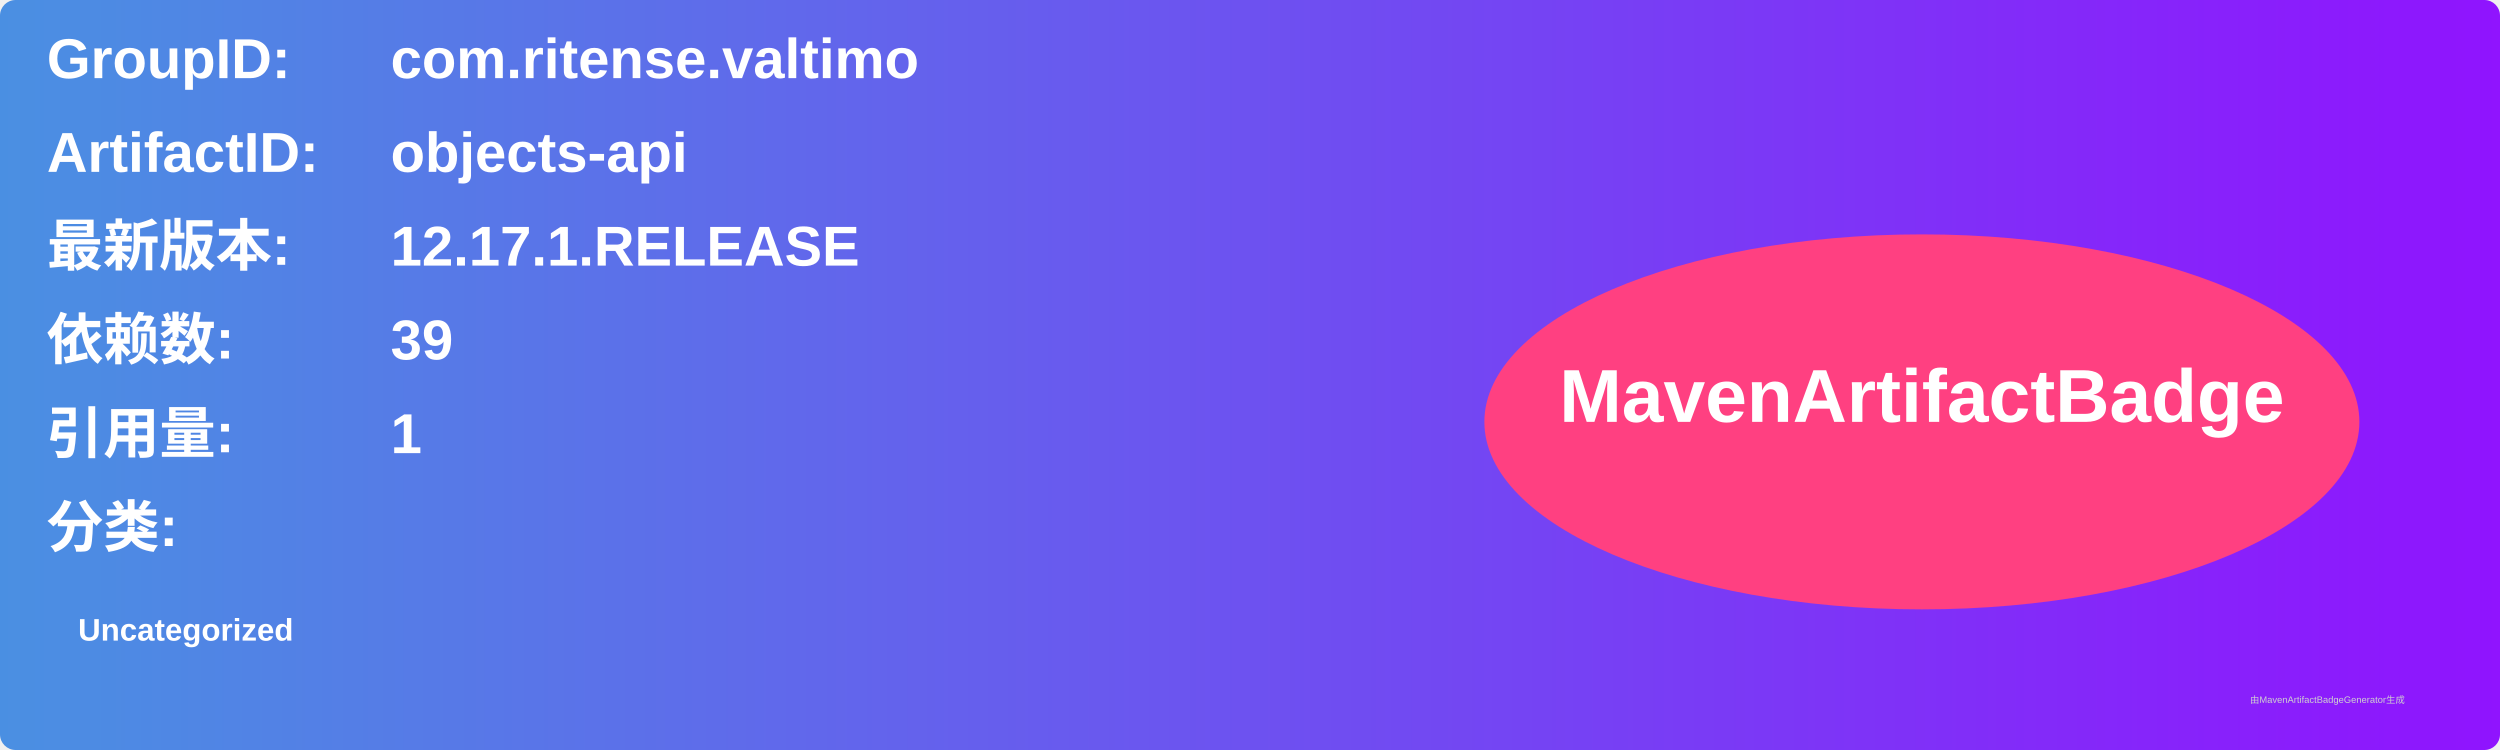
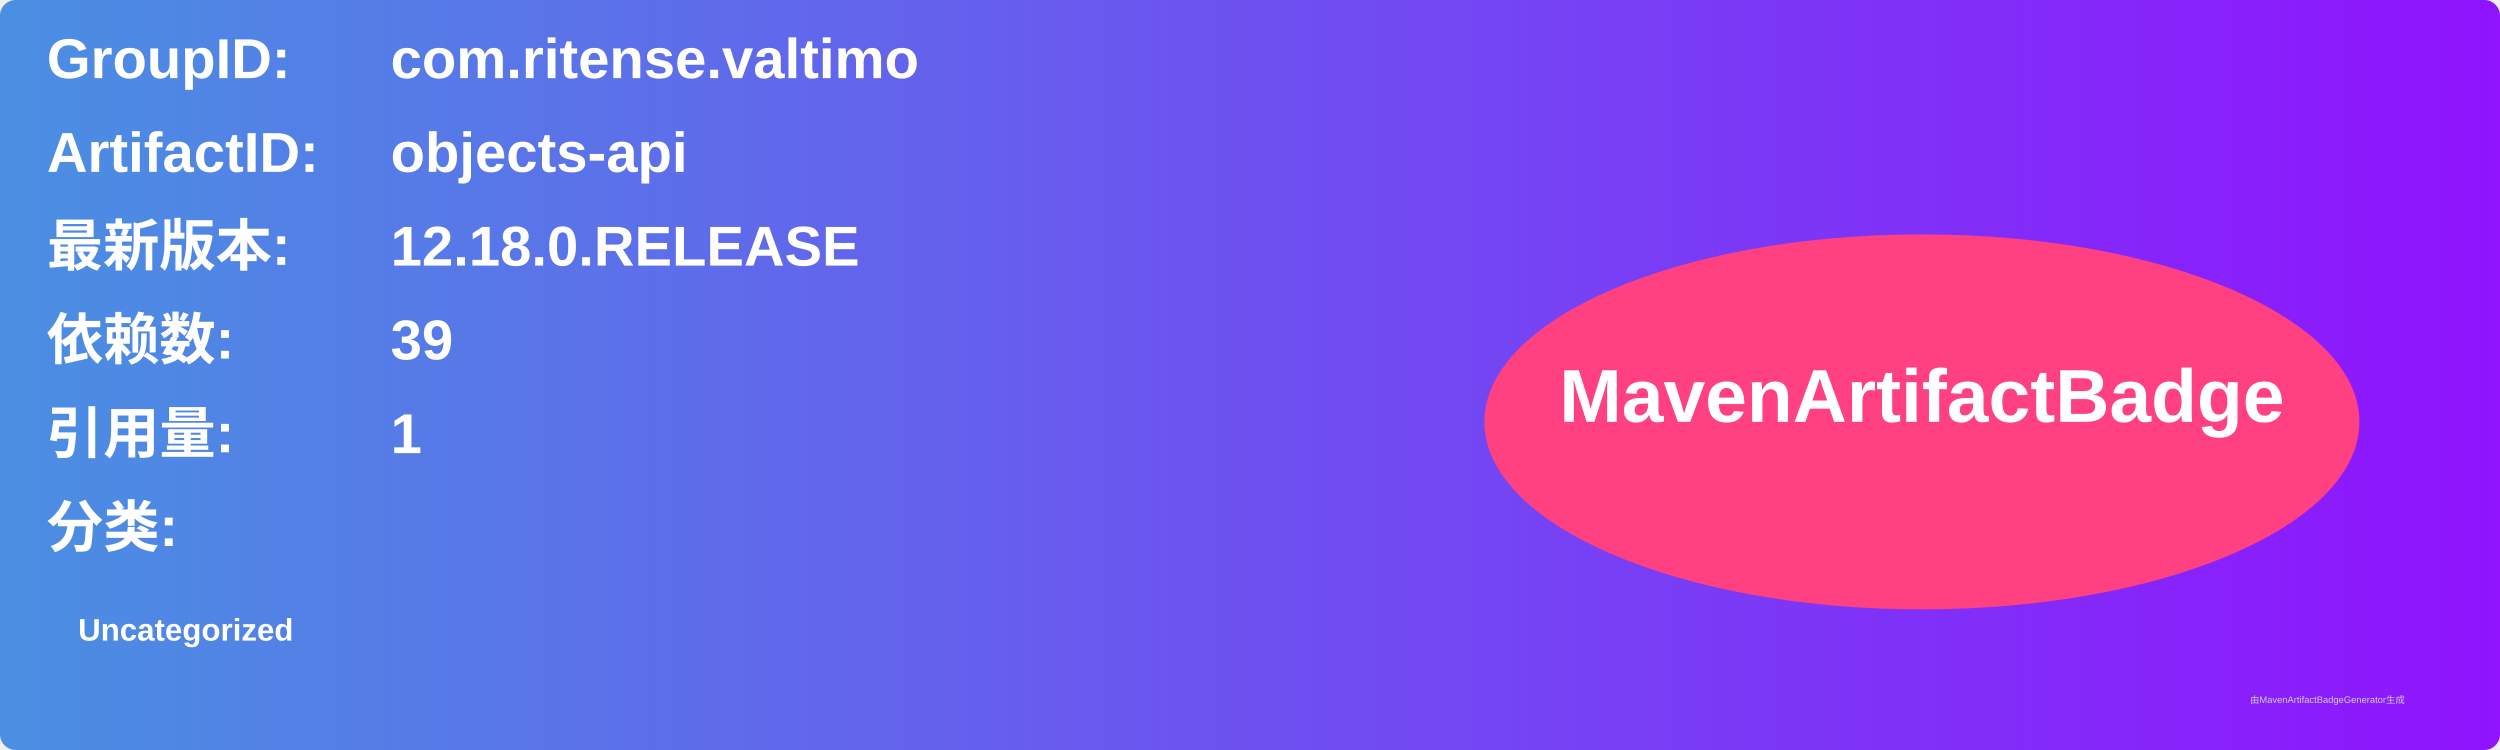
<svg xmlns="http://www.w3.org/2000/svg" width="800" height="240" viewBox="0 0 800 240">
  <linearGradient id="grad" x1="0%" y1="0%" x2="100%" y2="0%">
    <stop offset="0%" stop-color="#4a90e2" />
    <stop offset="100%" stop-color="#9013fe" />
  </linearGradient>
  <rect width="100%" height="100%" rx="5" ry="5" fill="url(#grad)" />
  <g transform="translate(15, 15)">
    <text x="0" y="10" font-family="Arial" font-size="18" fill="white" font-weight="bold" width="260">GroupID:</text>
    <text x="110" y="10" font-family="Arial" font-size="18" fill="white" font-weight="bold" width="460">com.ritense.valtimo</text>
    <text x="0" y="40" font-family="Arial" font-size="18" fill="white" font-weight="bold" width="260">ArtifactID:</text>
    <text x="110" y="40" font-family="Arial" font-size="18" fill="white" font-weight="bold" width="460">objects-api</text>
    <text x="0" y="70" font-family="Arial" font-size="18" fill="white" font-weight="bold">最新版本:</text>
    <text x="110" y="70" font-family="Arial" font-size="18" fill="white" font-weight="bold">
-       <tspan font-weight="bold">12.17.1.RELEASE</tspan>
+       <tspan font-weight="bold">12.18.0.RELEASE</tspan>
    </text>
    <text x="0" y="100" font-family="Arial" font-size="18" fill="white" font-weight="bold">依赖数: </text>
    <text x="110" y="100" font-family="Arial" font-size="18" fill="white">
      <tspan font-weight="bold">39</tspan>
    </text>
    <text x="0" y="130" font-family="Arial" font-size="18" fill="white" font-weight="bold">引用量: </text>
    <text x="110" y="130" font-family="Arial" font-size="18" fill="white">
      <tspan font-weight="bold">1</tspan>
    </text>
    <text x="0" y="160" font-family="Arial" font-size="18" fill="white" font-weight="bold">分类:</text>
    <text x="10" y="190" font-family="Arial" font-size="10" fill="white">
      <tspan font-weight="bold">Uncategorized</tspan>
    </text>
    <ellipse cx="600" cy="120" rx="140" ry="60" fill="#ff4081" />
    <text x="600" y="120" text-anchor="middle" font-family="Arial" font-size="24" fill="white" font-weight="bold">MavenArtifactBadge</text>
  </g>
  <text x="720" y="225" font-family="Arial" font-size="3" fill="#d0d0d0">由MavenArtifactBadgeGenerator生成</text>
</svg>
